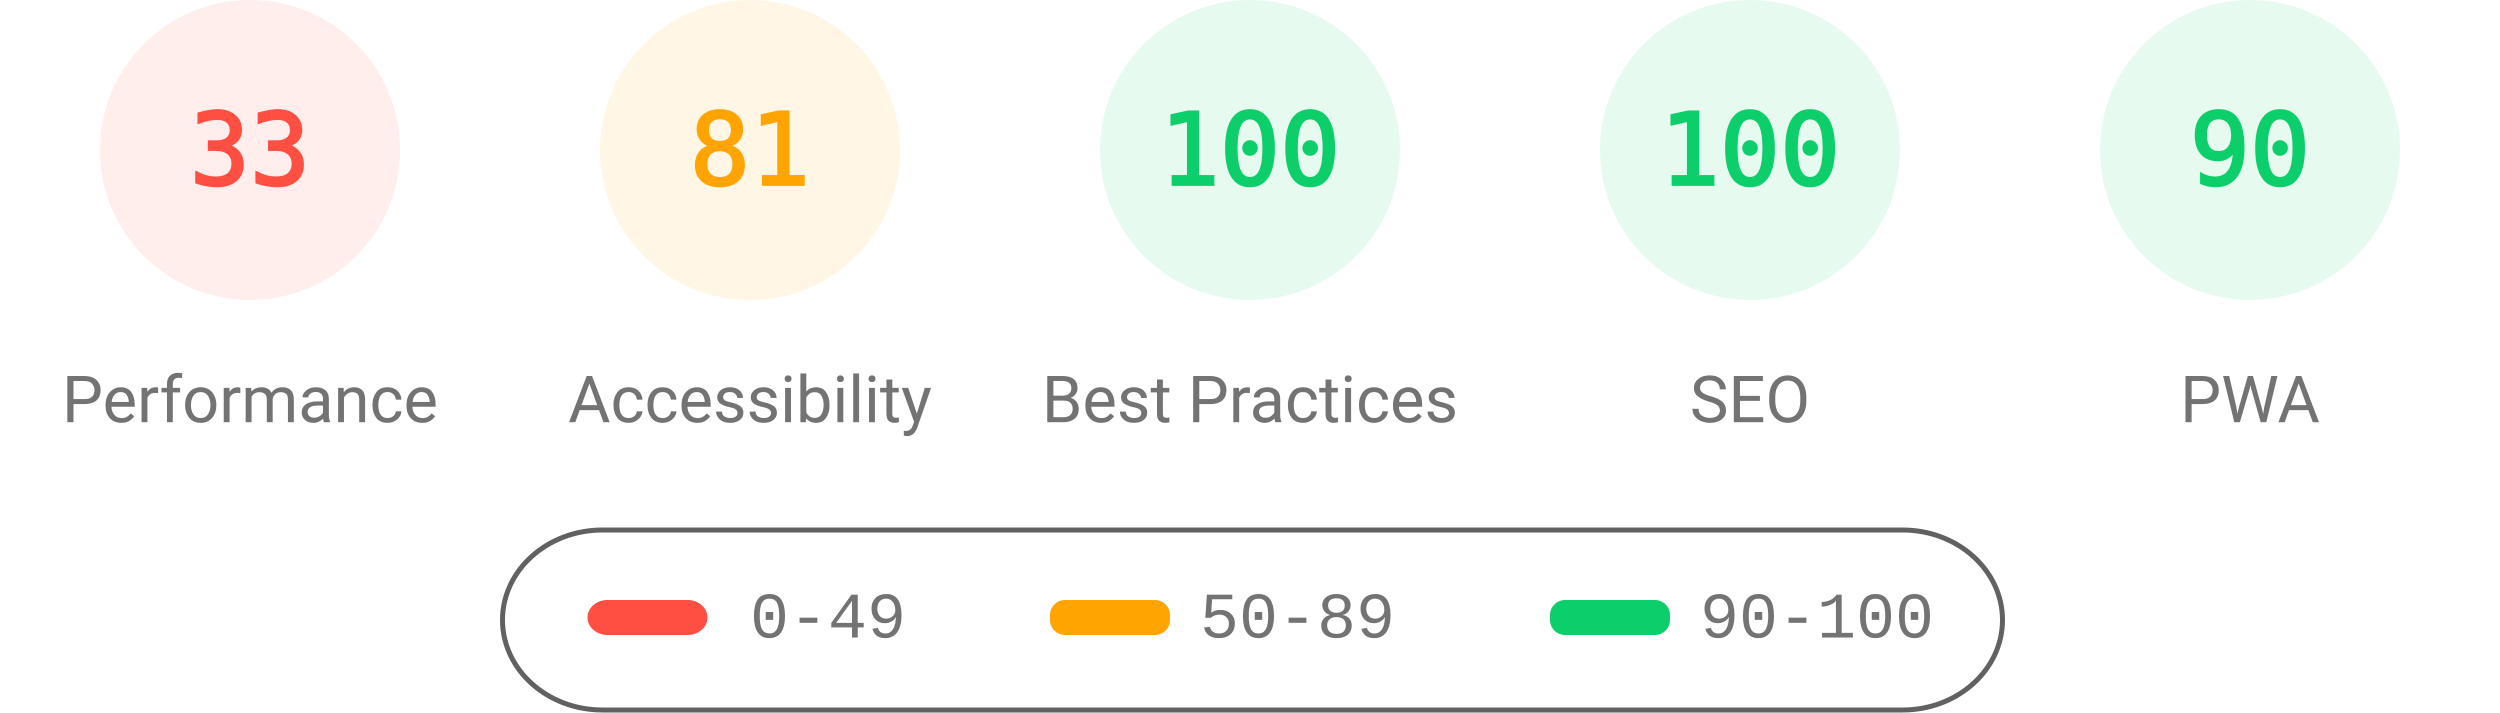
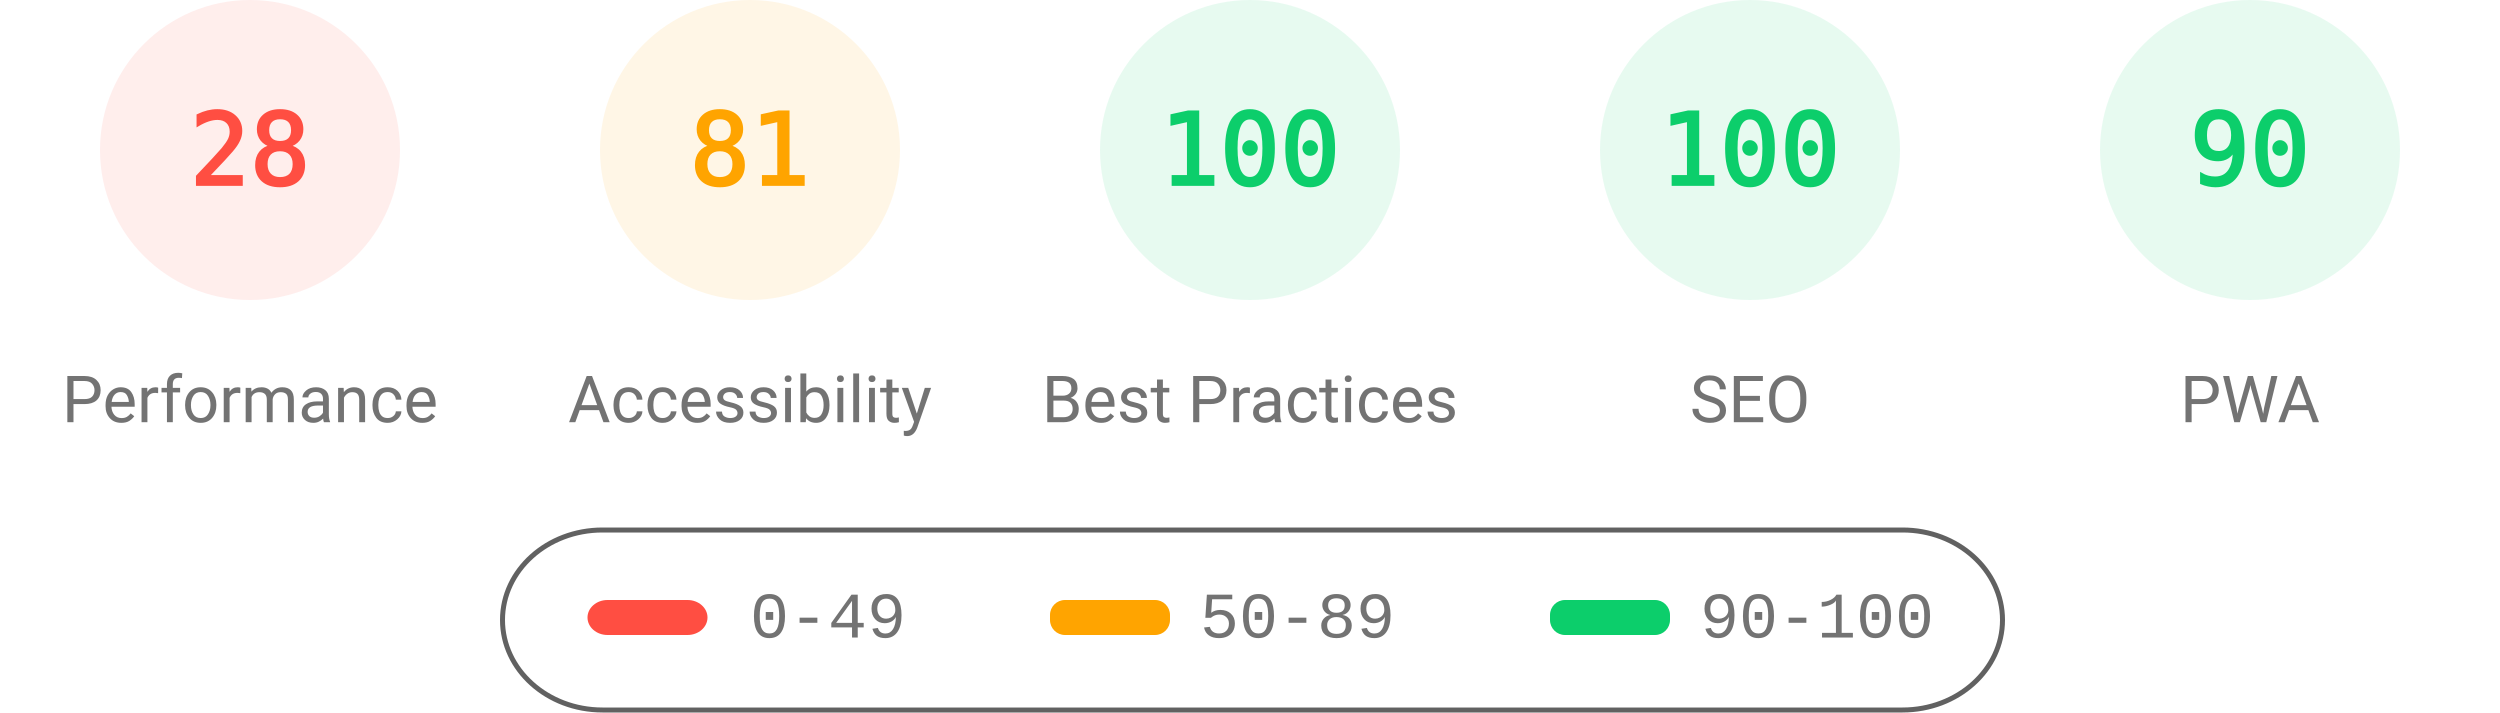
<svg xmlns="http://www.w3.org/2000/svg" fill="none" width="1000" height="285">
  <style>.gauge-base{opacity:.1}.gauge-arc{fill:none;animation-delay:250ms;stroke-linecap:round;transform:rotate(-90deg);transform-origin:100px 60px;animation:load-gauge 1s ease forwards}.guage-text{font-size:40px;font-family:monospace;text-align:center}.guage-red{color:#ff4e42;fill:#ff4e42;stroke:#ff4e42}.guage-orange{color:#ffa400;fill:#ffa400;stroke:#ffa400}.guage-green{color:#0cce6b;fill:#0cce6b;stroke:#0cce6b}.guage-undefined{color:#5c5c5c;fill:#5c5c5c;stroke:#5c5c5c}.guage-title{color:#737373;fill:#737373;stroke:none;font-size:26px;line-height:26px;font-family:Roboto,Halvetica,Arial,sans-serif}@keyframes load-gauge{from{stroke-dasharray:0 352.858}}</style>
  <svg class="guage-div guage-perf guage-red" viewBox="0 0 200 200" width="200" height="200">
    <circle class="gauge-base" r="56" cx="100" cy="60" stroke-width="8" />
-     <circle class="gauge-arc guage-arc-1" r="56" cx="100" cy="60" stroke-width="8" style="stroke-dasharray:116.113,351.858" />
-     <text class="guage-text" x="100" y="60" alignment-baseline="central" dominant-baseline="central" text-anchor="middle">33</text>
+     <circle class="gauge-arc guage-arc-1" r="56" cx="100" cy="60" stroke-width="8" style="stroke-dasharray:98.52,351.858" />
+     <text class="guage-text" x="100" y="60" alignment-baseline="central" dominant-baseline="central" text-anchor="middle">28</text>
    <text class="guage-title" x="100" y="160" alignment-baseline="central" dominant-baseline="central" text-anchor="middle">Performance</text>
  </svg>
  <svg class="guage-div guage-acc guage-orange" viewBox="0 0 200 200" width="200" height="200" x="200">
    <circle class="gauge-base" r="56" cx="100" cy="60" stroke-width="8" />
    <circle class="gauge-arc guage-arc-2" r="56" cx="100" cy="60" stroke-width="8" style="stroke-dasharray:285.005,351.858" />
    <text class="guage-text" x="100" y="60" alignment-baseline="central" dominant-baseline="central" text-anchor="middle">81</text>
    <text class="guage-title" x="100" y="160" alignment-baseline="central" dominant-baseline="central" text-anchor="middle">Accessibility</text>
  </svg>
  <svg class="guage-div guage-best guage-green" viewBox="0 0 200 200" width="200" height="200" x="400">
    <circle class="gauge-base" r="56" cx="100" cy="60" stroke-width="8" />
    <circle class="gauge-arc guage-arc-3" r="56" cx="100" cy="60" stroke-width="8" style="stroke-dasharray:351.858,351.858" />
    <text class="guage-text" x="100" y="60" alignment-baseline="central" dominant-baseline="central" text-anchor="middle">100</text>
    <text class="guage-title" x="100" y="160" alignment-baseline="central" dominant-baseline="central" text-anchor="middle">Best Practices</text>
  </svg>
  <svg class="guage-div guage-seo guage-green" viewBox="0 0 200 200" width="200" height="200" x="600">
    <circle class="gauge-base" r="56" cx="100" cy="60" stroke-width="8" />
    <circle class="gauge-arc guage-arc-4" r="56" cx="100" cy="60" stroke-width="8" style="stroke-dasharray:351.858,351.858" />
    <text class="guage-text" x="100" y="60" alignment-baseline="central" dominant-baseline="central" text-anchor="middle">100</text>
    <text class="guage-title" x="100" y="160" alignment-baseline="central" dominant-baseline="central" text-anchor="middle">SEO</text>
  </svg>
  <svg class="guage-div guage-pwa guage-green" viewBox="0 0 200 200" width="200" height="200" x="800">
    <circle class="gauge-base" r="56" cx="100" cy="60" stroke-width="8" />
    <circle class="gauge-arc guage-arc-4" r="56" cx="100" cy="60" stroke-width="8" style="stroke-dasharray:316.672,351.858" />
    <text class="guage-text" x="100" y="60" alignment-baseline="central" dominant-baseline="central" text-anchor="middle">90</text>
    <text class="guage-title" x="100" y="160" alignment-baseline="central" dominant-baseline="central" text-anchor="middle">PWA</text>
  </svg>
  <svg width="604" height="76" x="200" y="210">
    <path fill="none" id="canvas_background" d="M-1-1h604v80H-1z" />
    <rect fill-opacity="0" stroke="#616161" stroke-width="2" rx="40" id="svg_2" height="72" width="600" y="2" x="1" fill="#000" />
    <rect stroke="#000" rx="8" id="svg_3" height="14" width="48" y="30" x="35" stroke-opacity="null" stroke-width="0" fill="#ff4e42" />
    <rect stroke="#000" rx="6" id="svg_4" height="14" width="48" y="30" x="220" stroke-opacity="null" stroke-width="0" fill="#ffa400" />
    <rect stroke="#000" rx="6" id="svg_5" height="14" width="48" y="30" x="420" stroke-opacity="null" stroke-width="0" fill="#0cce6b" />
    <text xml:space="preserve" text-anchor="start" font-family="'Courier New', Courier, monospace" font-size="26" id="svg_6" y="45" x="100" stroke-opacity="null" stroke-width="0" stroke="#000" fill="#737373">0-49</text>
    <text xml:space="preserve" text-anchor="start" font-family="'Courier New', Courier, monospace" font-size="26" id="svg_7" y="45" x="280" stroke-opacity="null" stroke-width="0" stroke="#000" fill="#737373">50-89</text>
    <text xml:space="preserve" text-anchor="start" font-family="'Courier New', Courier, monospace" font-size="26" id="svg_8" y="45" x="480" stroke-opacity="null" stroke-width="0" stroke="#000" fill="#737373">90-100</text>
  </svg>
</svg>
